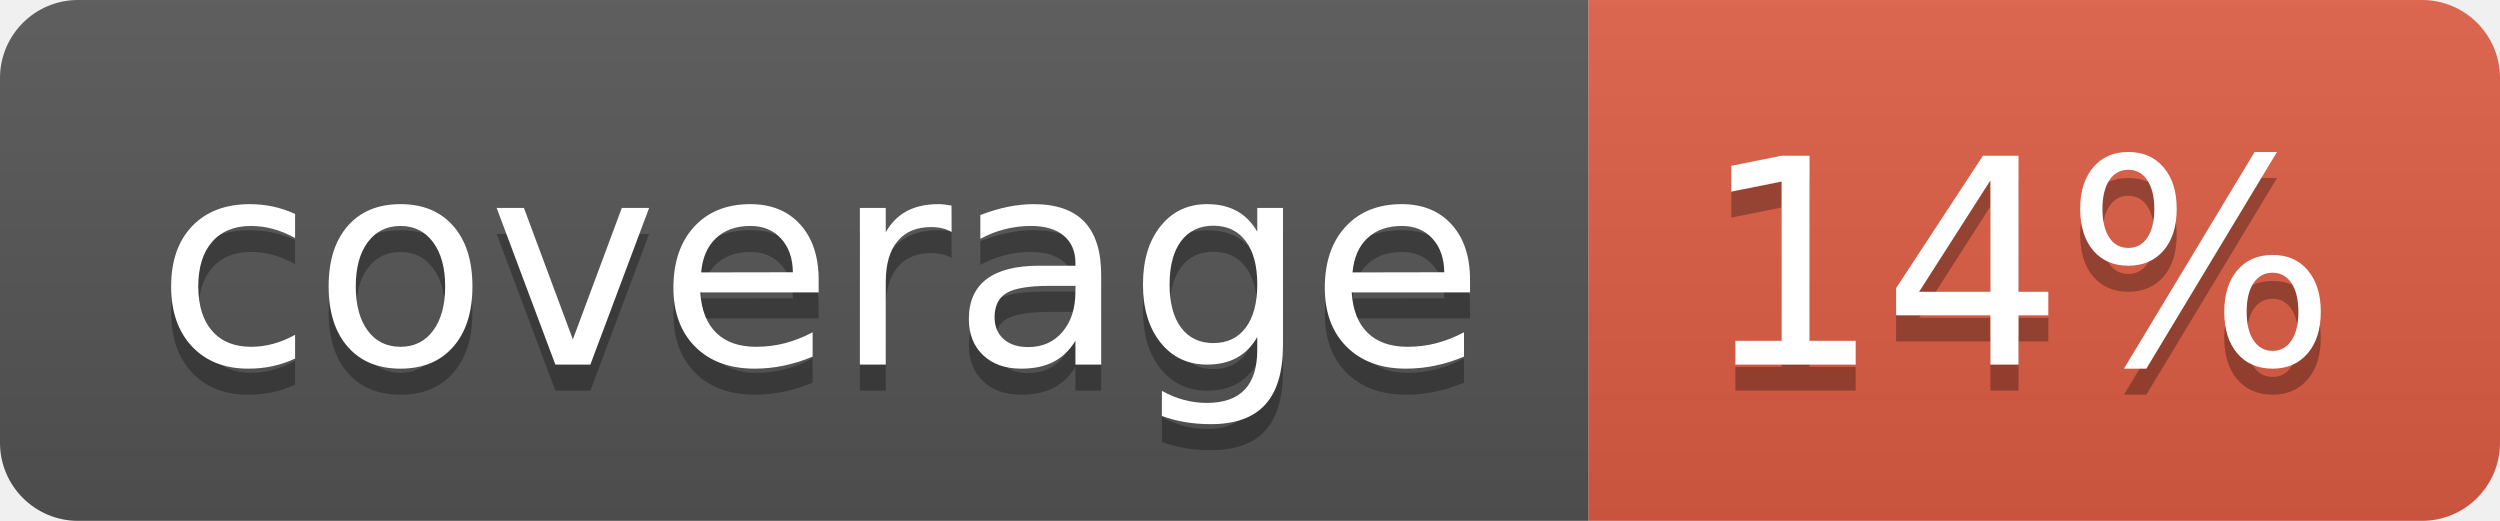
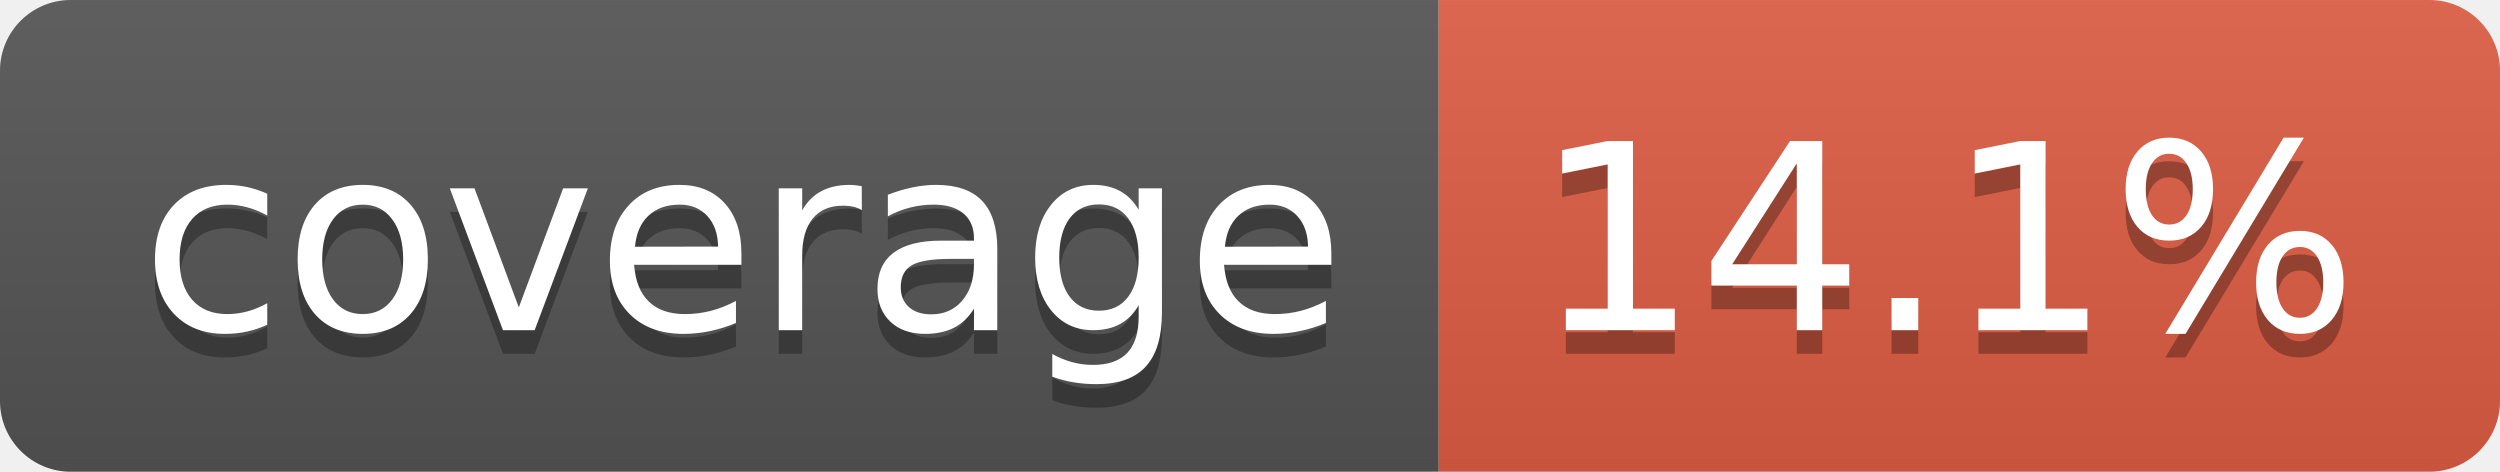
- <svg xmlns="http://www.w3.org/2000/svg" width="96" height="20" role="img" aria-label="coverage: 14%">
+ <svg xmlns="http://www.w3.org/2000/svg" width="106" height="20" role="img" aria-label="coverage: 14.1%">
  <linearGradient id="s" x2="0" y2="100%">
    <stop offset="0" stop-color="#bbb" stop-opacity=".1" />
    <stop offset="1" stop-opacity=".1" />
  </linearGradient>
  <clipPath id="r">
-     <rect width="96" height="20" rx="3" fill="#fff" />
+     <rect width="106" height="20" rx="3" fill="#fff" />
  </clipPath>
  <g clip-path="url(#r)">
    <rect width="61" height="20" fill="#555" />
-     <rect x="61" width="35" height="20" fill="#e05d44" />
-     <rect width="96" height="20" fill="url(#s)" />
+     <rect x="61" width="45" height="20" fill="#e05d44" />
+     <rect width="106" height="20" fill="url(#s)" />
  </g>
  <g fill="#fff" text-anchor="middle" font-family="Verdana,Geneva,DejaVu Sans,sans-serif" text-rendering="geometricPrecision" font-size="110">
    <text aria-hidden="true" x="315" y="150" fill="#010101" fill-opacity=".3" transform="scale(.1)" textLength="510">coverage</text>
    <text x="315" y="140" transform="scale(.1)" fill="#fff" textLength="510">coverage</text>
-     <text aria-hidden="true" x="775" y="150" fill="#010101" fill-opacity=".3" transform="scale(.1)" textLength="245">14%</text>
-     <text x="775" y="140" transform="scale(.1)" fill="#fff" textLength="245">14%</text>
+     <text aria-hidden="true" x="825" y="150" fill="#010101" fill-opacity=".3" transform="scale(.1)" textLength="350">14.1%</text>
+     <text x="825" y="140" transform="scale(.1)" fill="#fff" textLength="350">14.1%</text>
  </g>
</svg>
